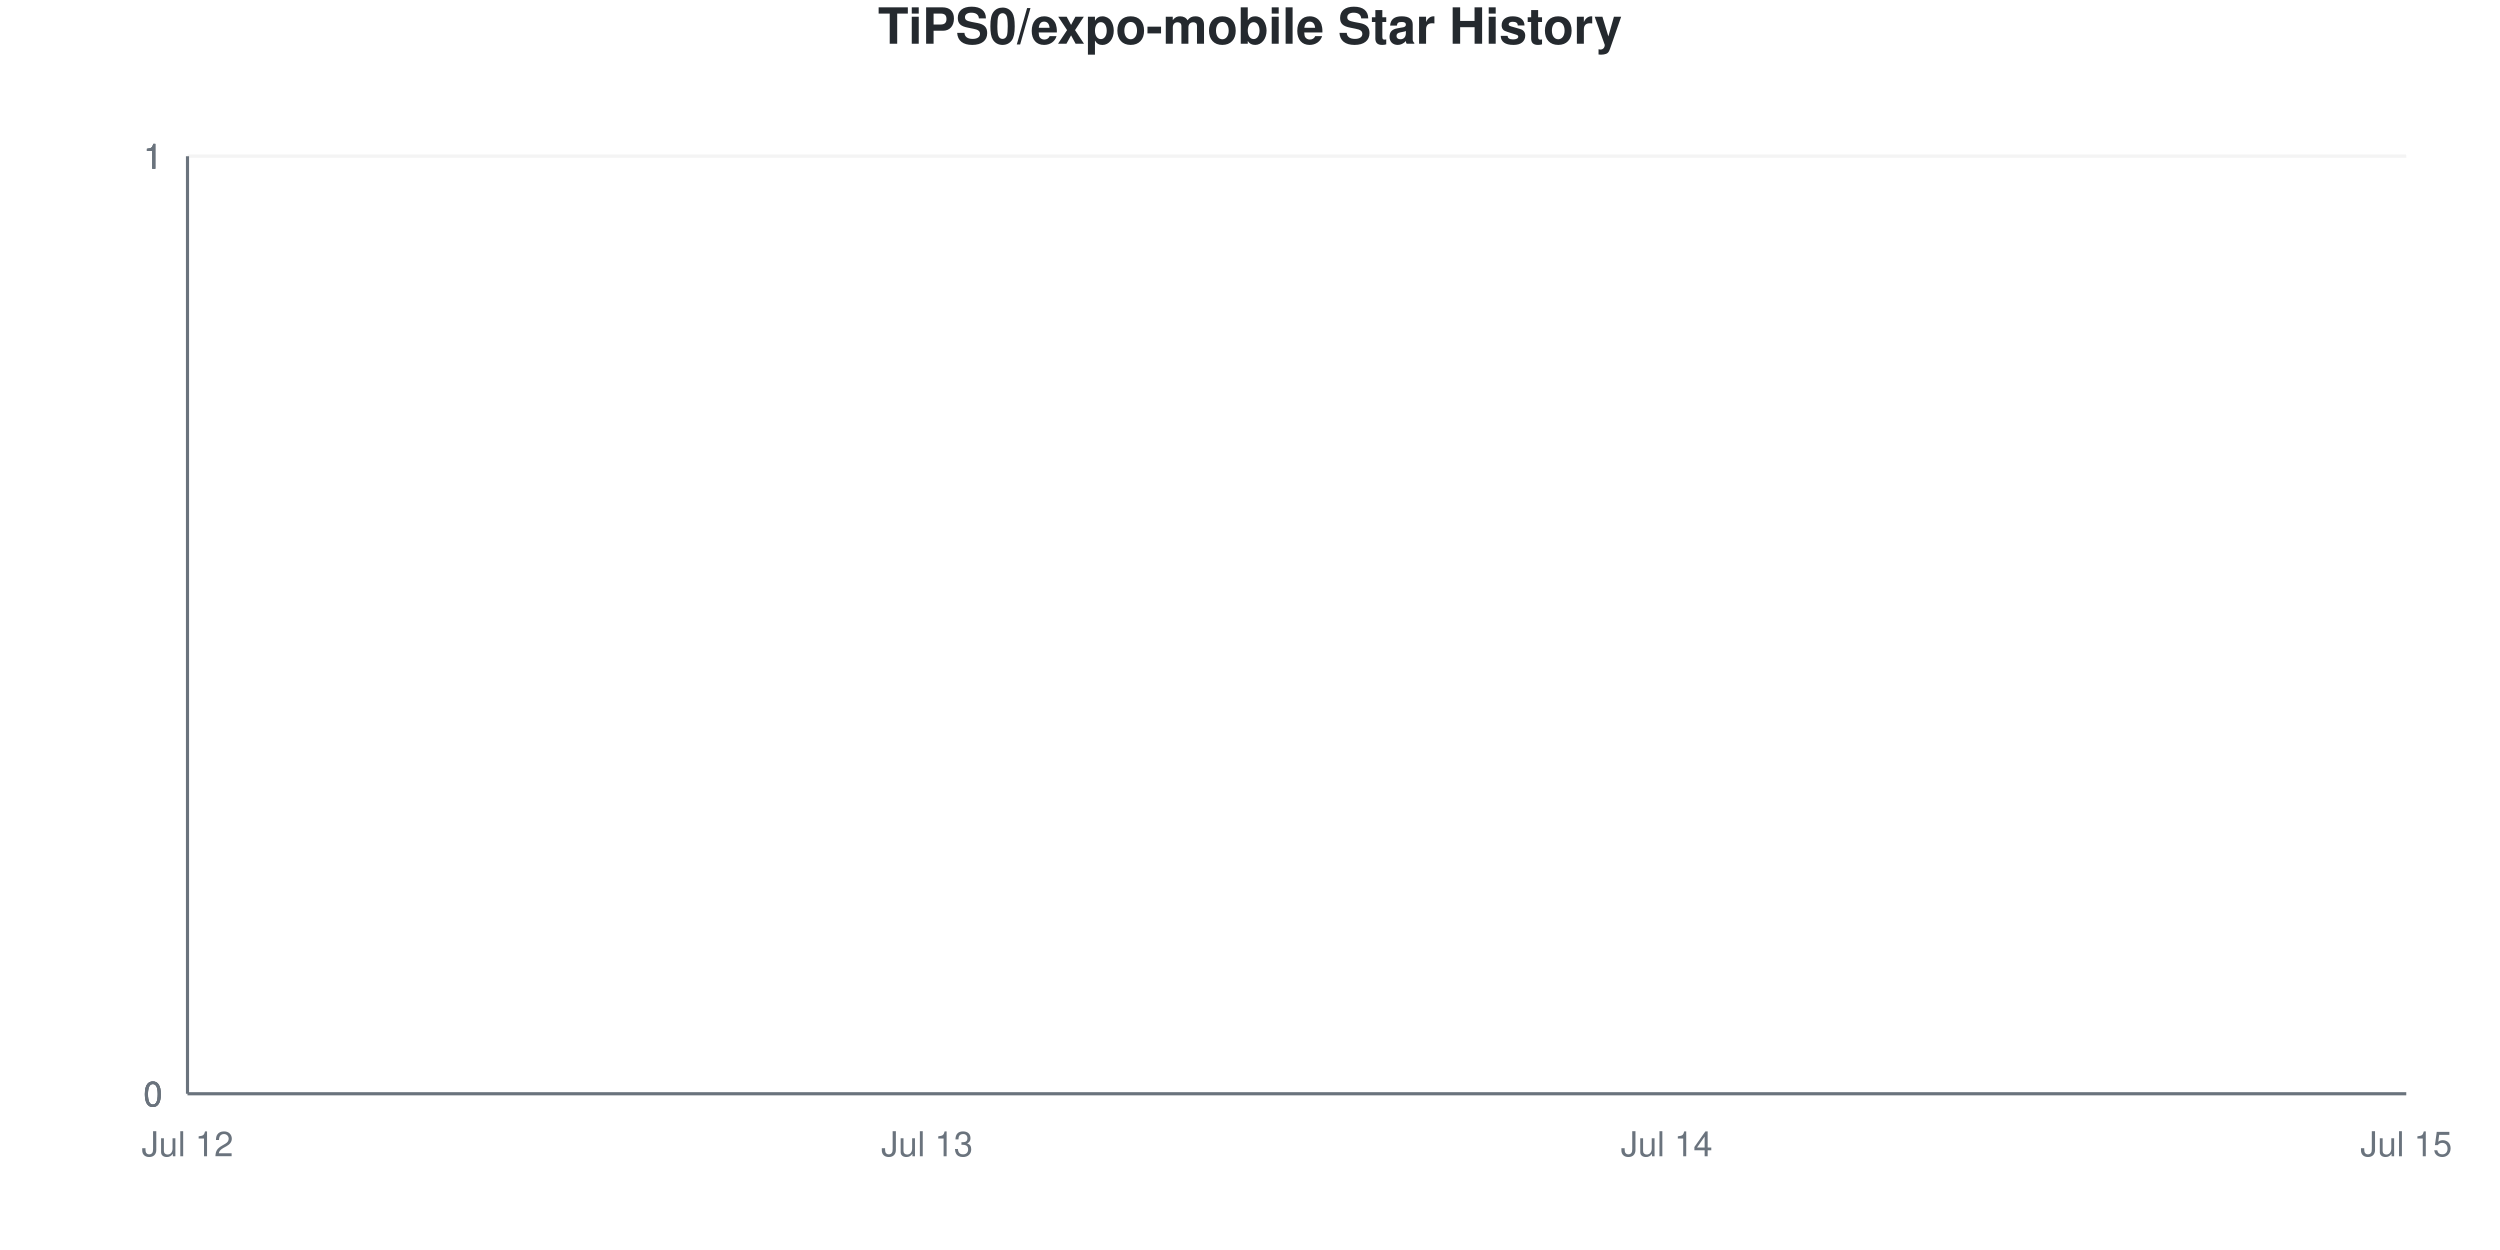
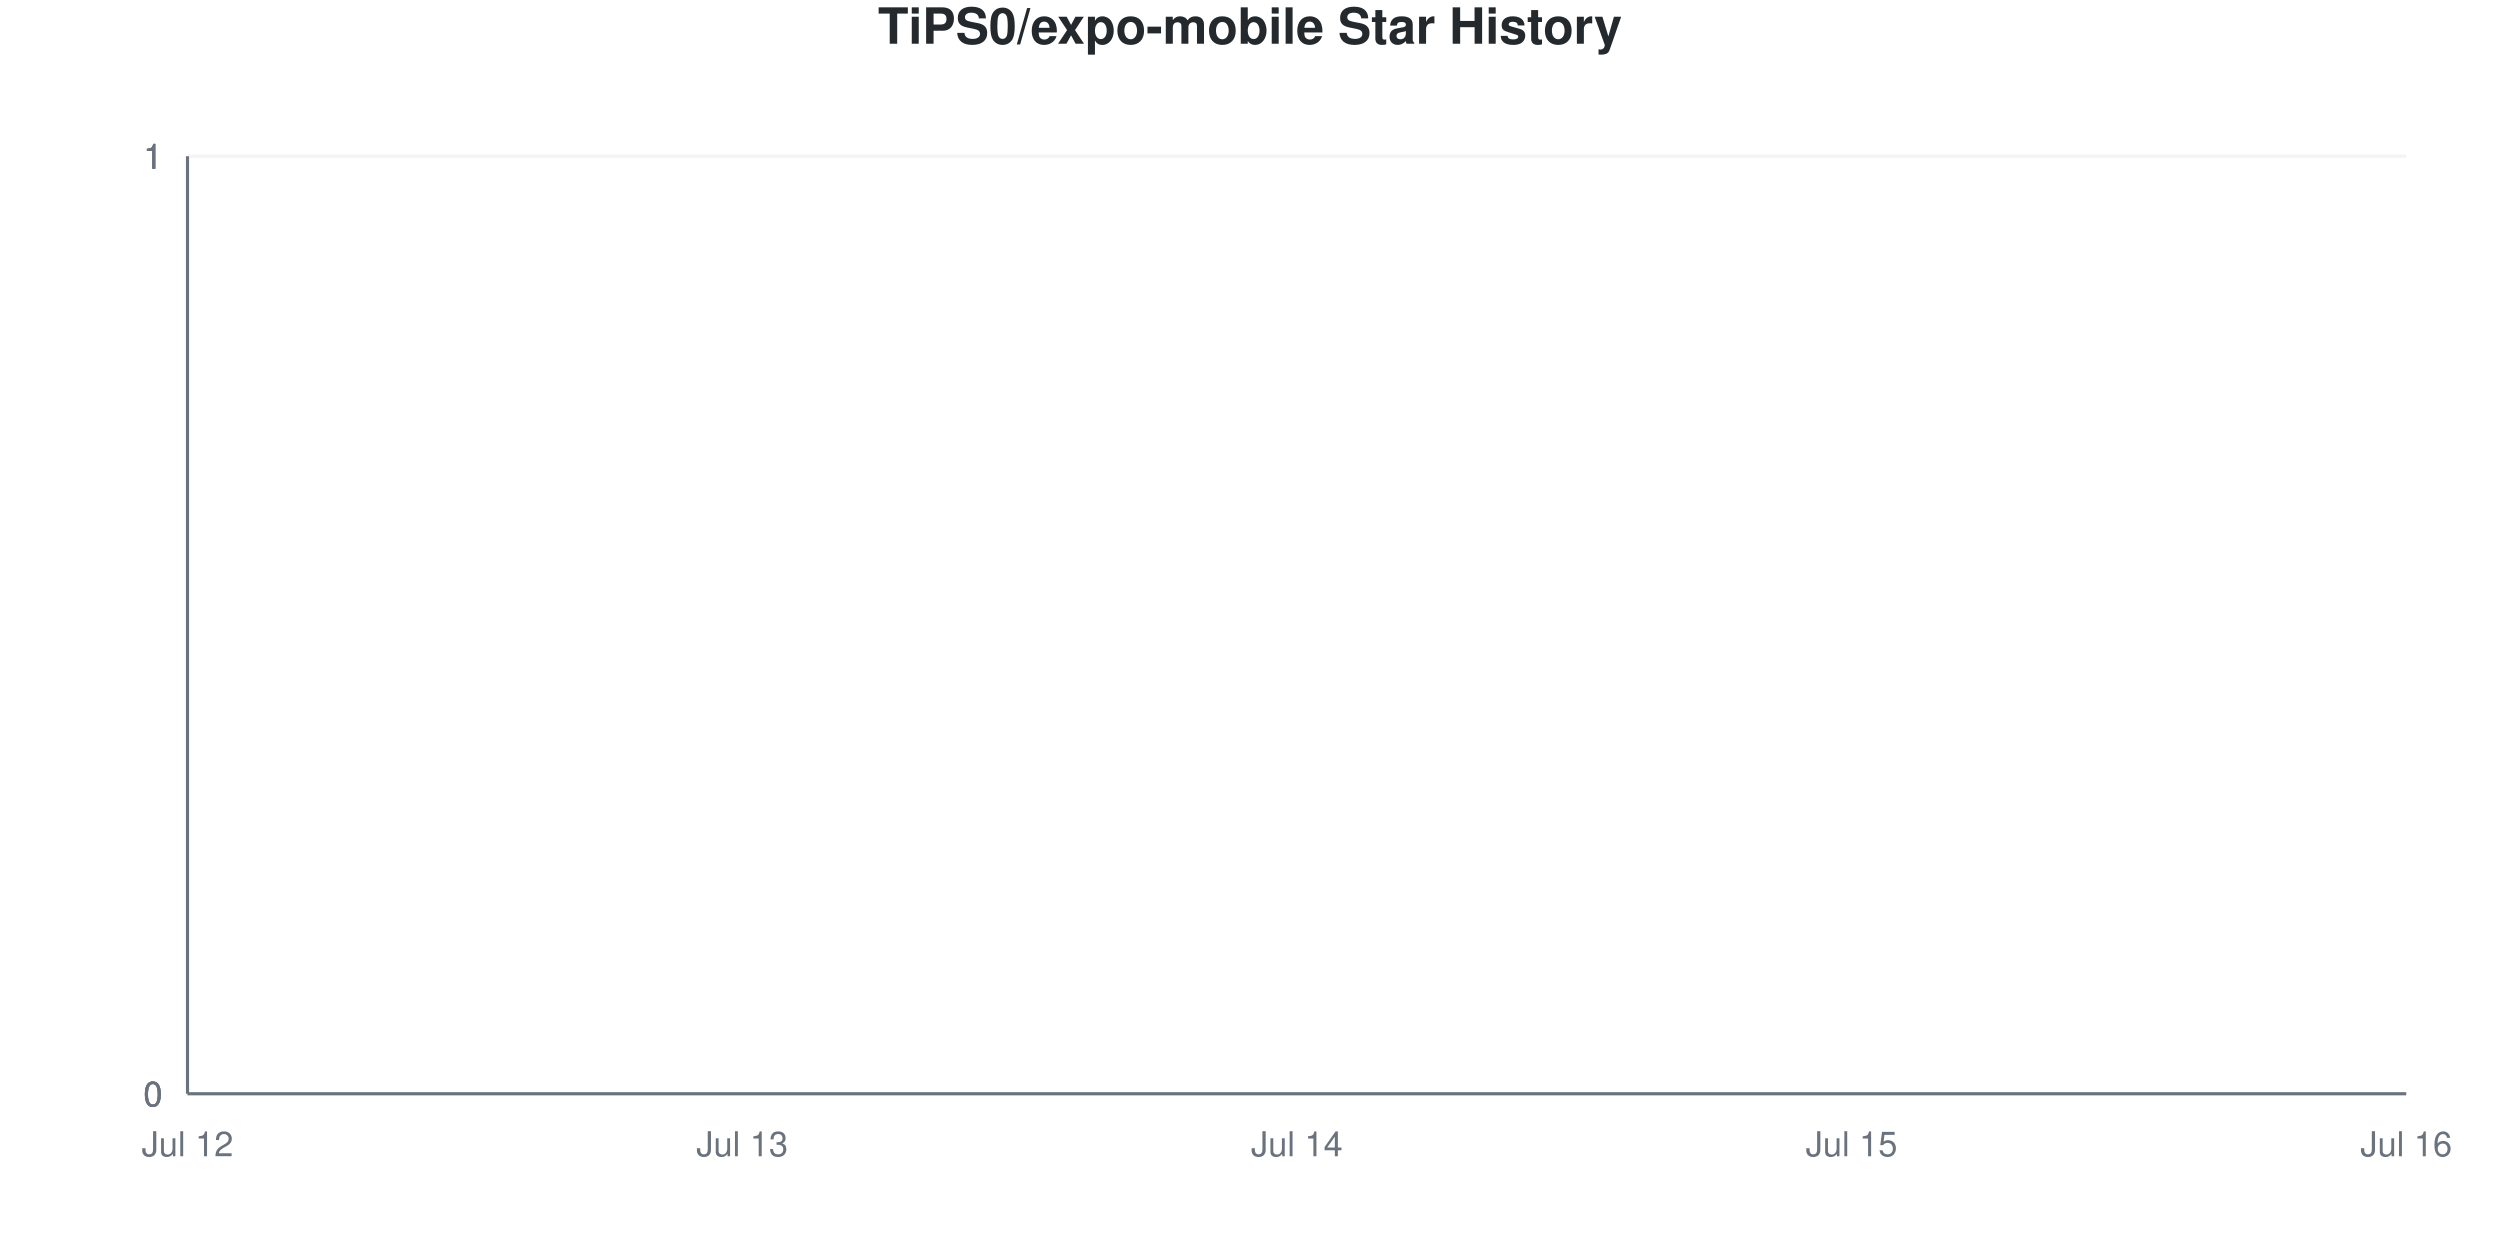
<svg xmlns="http://www.w3.org/2000/svg" viewBox="0 0 800 400" width="800" height="400">
  <style>
    @keyframes drawLine {
      to { stroke-dashoffset: 0; }
    }
    @keyframes fadeInPoint {
      from { opacity: 0; }
      to { opacity: 1; }
    }
    .data-line-0 {
      stroke-dasharray: 1065;
      stroke-dashoffset: 1065;
      animation: drawLine 2s ease-out forwards;
    }
    .data-point {
      opacity: 0;
      animation: fadeInPoint 0.5s ease-out forwards;
    }
    .chart-bg { fill: #fff; }
    .chart-text { fill: #24292e; }
    .chart-muted { fill: #6a737d; }
    .chart-grid { stroke: #eee; }
    .chart-axis { stroke: #6a737d; }
    @media (prefers-color-scheme: dark) {
      .chart-bg { fill: #0d1117; }
      .chart-text { fill: #e6edf3; }
      .chart-muted { fill: #8b949e; }
      .chart-grid { stroke: #21262d; }
      .chart-axis { stroke: #8b949e; }
    }
  </style>
  <rect width="800" height="400" class="chart-bg" />
  <text x="400" y="14" text-anchor="middle" class="chart-text" font-size="16" font-weight="bold" font-family="-apple-system, BlinkMacSystemFont, 'Segoe UI', Helvetica, Arial, sans-serif">TiPS0/expo-mobile Star History</text>
  <g class="grid">
    <line x1="60" y1="350" x2="770" y2="350" class="chart-grid" stroke-opacity="0.3" />
    <text x="52" y="354" text-anchor="end" class="chart-muted" font-size="11" font-family="-apple-system, BlinkMacSystemFont, 'Segoe UI', Helvetica, Arial, sans-serif">0</text>
    <line x1="60" y1="350" x2="770" y2="350" class="chart-grid" stroke-opacity="0.3" />
    <text x="52" y="354" text-anchor="end" class="chart-muted" font-size="11" font-family="-apple-system, BlinkMacSystemFont, 'Segoe UI', Helvetica, Arial, sans-serif">0</text>
    <line x1="60" y1="350" x2="770" y2="350" class="chart-grid" stroke-opacity="0.3" />
    <text x="52" y="354" text-anchor="end" class="chart-muted" font-size="11" font-family="-apple-system, BlinkMacSystemFont, 'Segoe UI', Helvetica, Arial, sans-serif">0</text>
    <line x1="60" y1="50" x2="770" y2="50" class="chart-grid" stroke-opacity="0.3" />
    <text x="52" y="54" text-anchor="end" class="chart-muted" font-size="11" font-family="-apple-system, BlinkMacSystemFont, 'Segoe UI', Helvetica, Arial, sans-serif">1</text>
    <line x1="60" y1="50" x2="770" y2="50" class="chart-grid" stroke-opacity="0.3" />
    <text x="52" y="54" text-anchor="end" class="chart-muted" font-size="11" font-family="-apple-system, BlinkMacSystemFont, 'Segoe UI', Helvetica, Arial, sans-serif">1</text>
    <line x1="60" y1="50" x2="770" y2="50" class="chart-grid" stroke-opacity="0.3" />
    <text x="52" y="54" text-anchor="end" class="chart-muted" font-size="11" font-family="-apple-system, BlinkMacSystemFont, 'Segoe UI', Helvetica, Arial, sans-serif">1</text>
  </g>
  <g class="milestones">
    
  </g>
  <g class="x-axis">
    <text x="60" y="370" text-anchor="middle" class="chart-muted" font-size="11" font-family="-apple-system, BlinkMacSystemFont, 'Segoe UI', Helvetica, Arial, sans-serif">Jul 12</text>
-     <text x="296.667" y="370" text-anchor="middle" class="chart-muted" font-size="11" font-family="-apple-system, BlinkMacSystemFont, 'Segoe UI', Helvetica, Arial, sans-serif">Jul 13</text>
-     <text x="533.333" y="370" text-anchor="middle" class="chart-muted" font-size="11" font-family="-apple-system, BlinkMacSystemFont, 'Segoe UI', Helvetica, Arial, sans-serif">Jul 14</text>
-     <text x="770" y="370" text-anchor="middle" class="chart-muted" font-size="11" font-family="-apple-system, BlinkMacSystemFont, 'Segoe UI', Helvetica, Arial, sans-serif">Jul 15</text>
+     <text x="237.5" y="370" text-anchor="middle" class="chart-muted" font-size="11" font-family="-apple-system, BlinkMacSystemFont, 'Segoe UI', Helvetica, Arial, sans-serif">Jul 13</text>
+     <text x="415" y="370" text-anchor="middle" class="chart-muted" font-size="11" font-family="-apple-system, BlinkMacSystemFont, 'Segoe UI', Helvetica, Arial, sans-serif">Jul 14</text>
+     <text x="592.5" y="370" text-anchor="middle" class="chart-muted" font-size="11" font-family="-apple-system, BlinkMacSystemFont, 'Segoe UI', Helvetica, Arial, sans-serif">Jul 15</text>
+     <text x="770" y="370" text-anchor="middle" class="chart-muted" font-size="11" font-family="-apple-system, BlinkMacSystemFont, 'Segoe UI', Helvetica, Arial, sans-serif">Jul 16</text>
  </g>
  <line x1="60" y1="50" x2="60" y2="350" class="chart-axis" stroke-width="1" />
  <line x1="60" y1="350" x2="770" y2="350" class="chart-axis" stroke-width="1" />
-   <path d="M60,350 L60,350 C138.889,350 217.778,350 296.667,350 C375.556,350 454.444,350 533.333,350 C612.222,350 691.111,350 770,350 L770,350 L60,350 Z" fill="#dfb317" fill-opacity="0.1" />
-   <path d="M60,350 L60,350 C138.889,350 217.778,350 296.667,350 C375.556,350 454.444,350 533.333,350 C612.222,350 691.111,350 770,350" fill="none" stroke="#dfb317" stroke-width="2.5" class="data-line-0" />
+   <path d="M60,350 L60,350 C119.167,350 178.333,350 237.5,350 C296.667,350 355.833,350 415,350 C474.167,350 533.333,350 592.5,350 C651.667,350 710.833,350 770,350 L770,350 L60,350 Z" fill="#dfb317" fill-opacity="0.1" />
+   <path d="M60,350 L60,350 C119.167,350 178.333,350 237.5,350 C296.667,350 355.833,350 415,350 C474.167,350 533.333,350 592.5,350 C651.667,350 710.833,350 770,350" fill="none" stroke="#dfb317" stroke-width="2.5" class="data-line-0" />
  <g class="points">
    <circle cx="60" cy="350" r="4" fill="#dfb317" class="data-point" style="animation-delay: 1.50s" />
-     <circle cx="296.667" cy="350" r="4" fill="#dfb317" class="data-point" style="animation-delay: 1.55s" />
-     <circle cx="533.333" cy="350" r="4" fill="#dfb317" class="data-point" style="animation-delay: 1.60s" />
-     <circle cx="770" cy="350" r="4" fill="#dfb317" class="data-point" style="animation-delay: 1.65s" />
+     <circle cx="237.5" cy="350" r="4" fill="#dfb317" class="data-point" style="animation-delay: 1.55s" />
+     <circle cx="415" cy="350" r="4" fill="#dfb317" class="data-point" style="animation-delay: 1.60s" />
+     <circle cx="592.5" cy="350" r="4" fill="#dfb317" class="data-point" style="animation-delay: 1.65s" />
+     <circle cx="770" cy="350" r="4" fill="#dfb317" class="data-point" style="animation-delay: 1.70s" />
  </g>
</svg>
